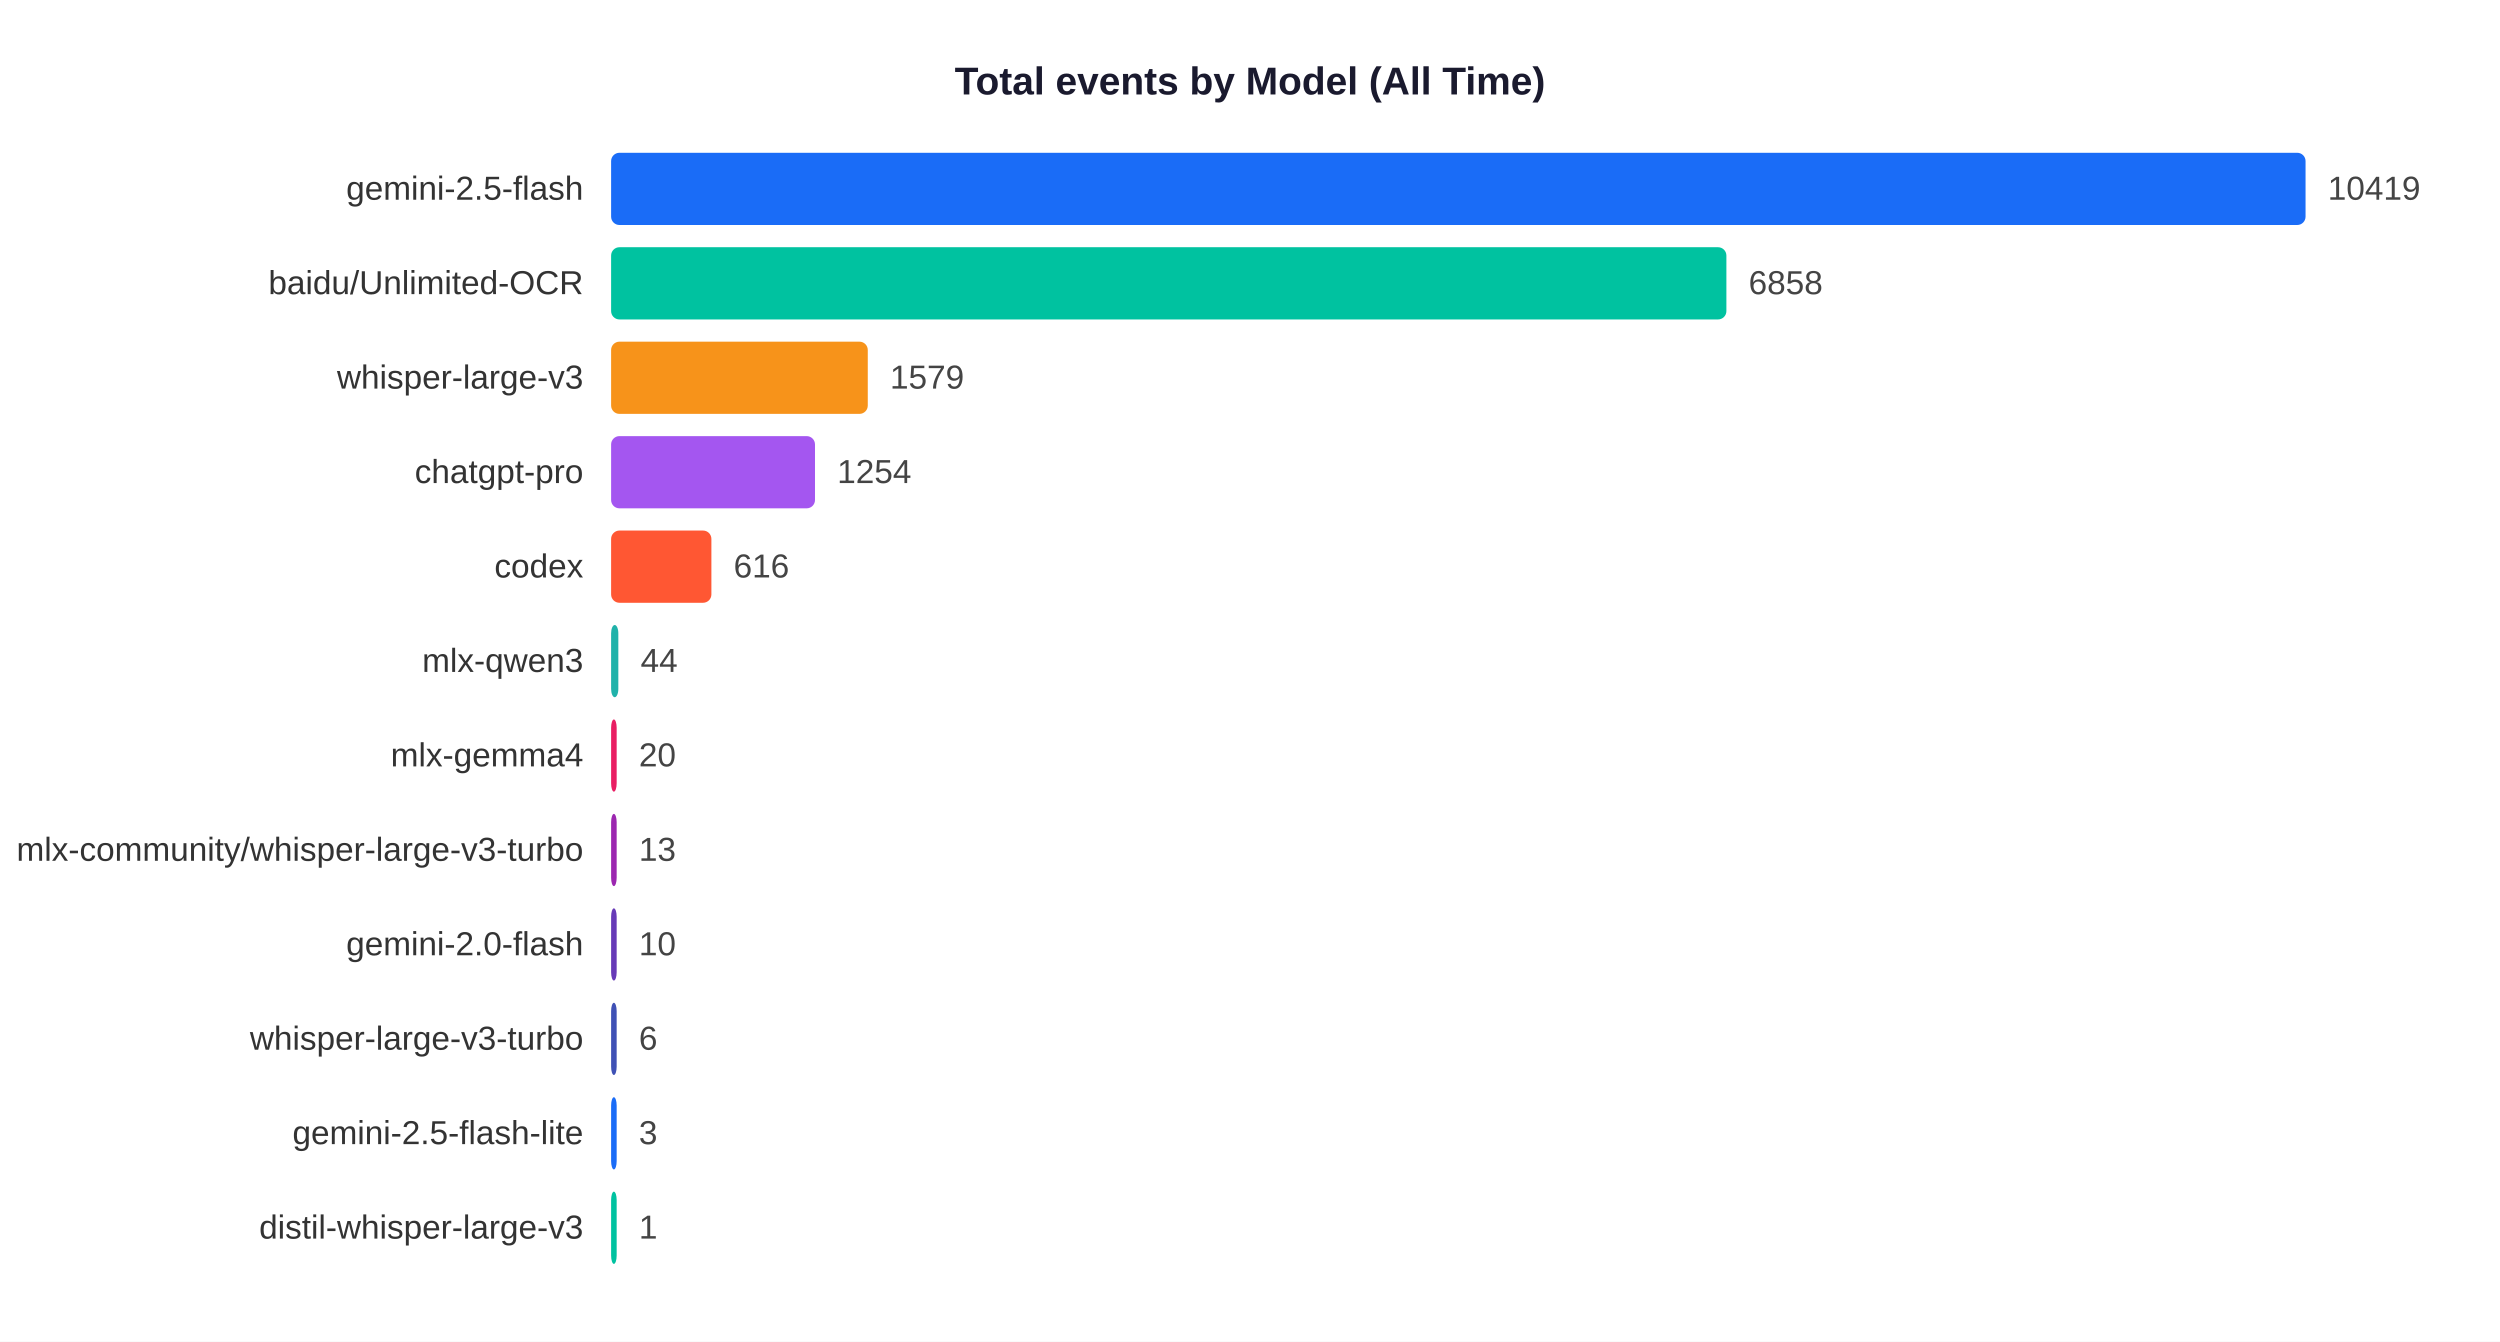
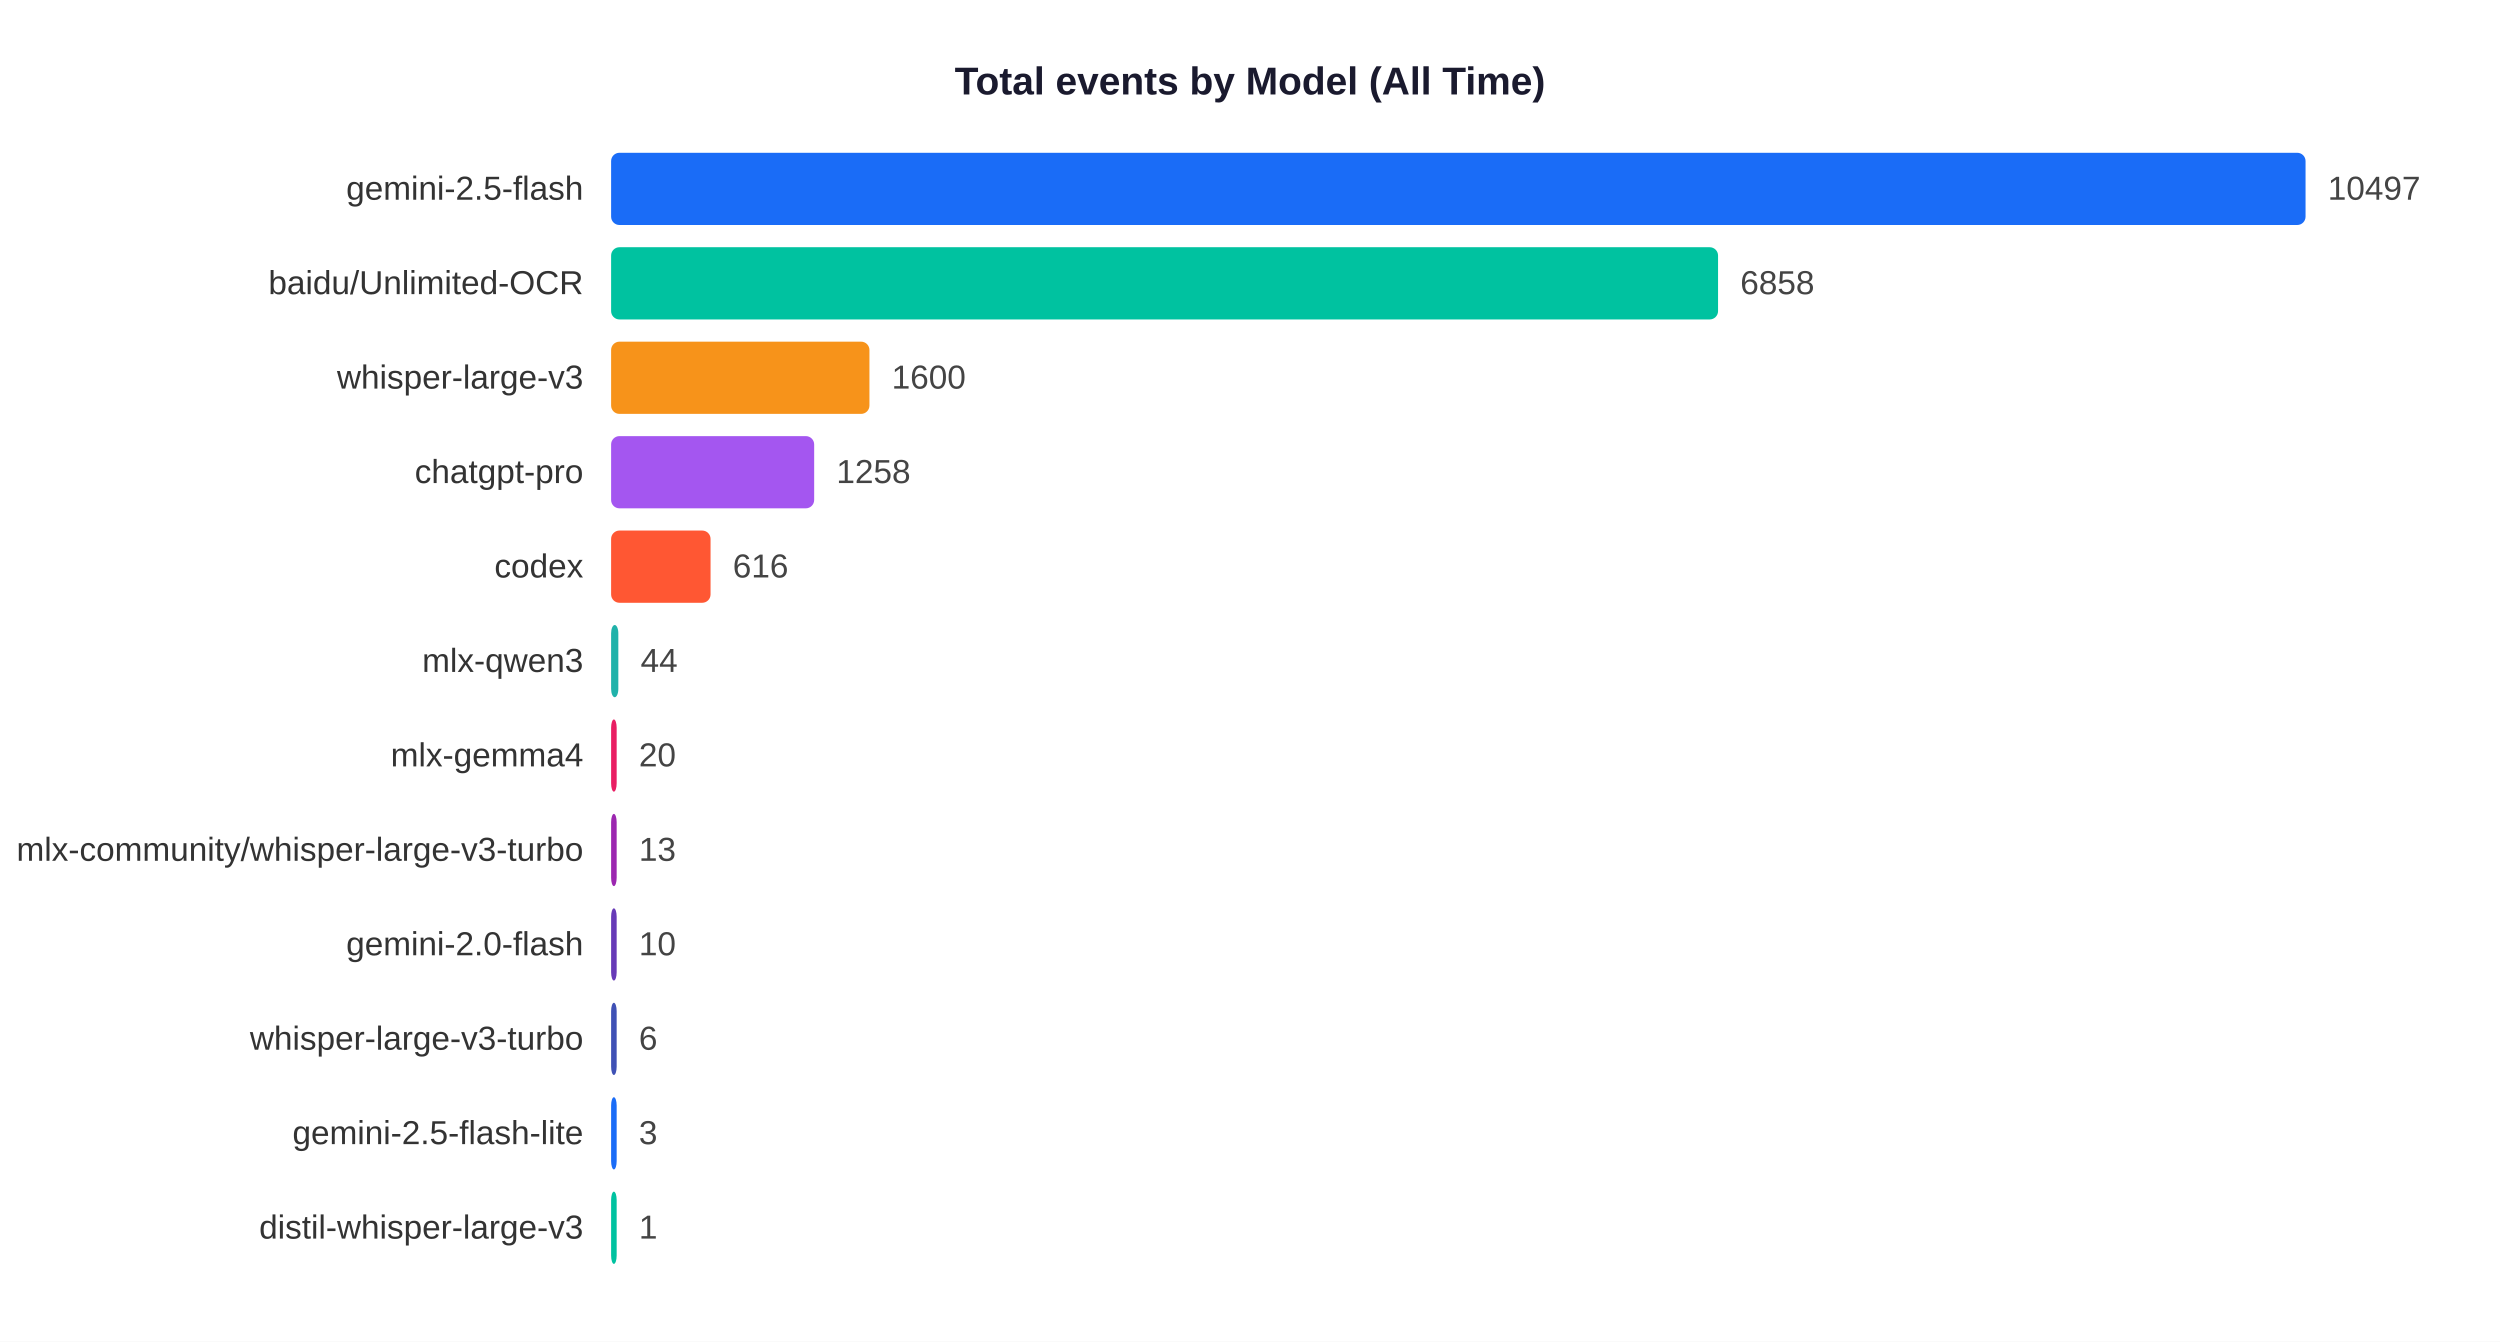
<svg xmlns="http://www.w3.org/2000/svg" width="900" height="483">
  <rect width="900" height="483" fill="white" />
  <text x="450" y="34" text-anchor="middle" font-size="14" font-weight="bold" font-family="Arial,sans-serif" fill="#1a1a2e">Total events by Model (All Time)</text>
  <text x="210" y="71.9" text-anchor="end" font-size="12" font-family="Arial,sans-serif" fill="#333">gemini-2.5-flash</text>
  <rect x="220" y="55" width="610.0" height="26" rx="3" fill="#1A6CF7" />
-   <text x="838.0" y="71.9" font-size="12" font-family="Arial,sans-serif" fill="#444">10419</text>
+   <text x="838.0" y="71.9" font-size="12" font-family="Arial,sans-serif" fill="#444">10497</text>
  <text x="210" y="105.9" text-anchor="end" font-size="12" font-family="Arial,sans-serif" fill="#333">baidu/Unlimited-OCR</text>
-   <rect x="220" y="89" width="401.5" height="26" rx="3" fill="#00C2A0" />
-   <text x="629.5" y="105.9" font-size="12" font-family="Arial,sans-serif" fill="#444">6858</text>
+   <rect x="220" y="89" width="398.5" height="26" rx="3" fill="#00C2A0" />
+   <text x="626.5" y="105.9" font-size="12" font-family="Arial,sans-serif" fill="#444">6858</text>
  <text x="210" y="139.9" text-anchor="end" font-size="12" font-family="Arial,sans-serif" fill="#333">whisper-large-v3</text>
-   <rect x="220" y="123" width="92.4" height="26" rx="3" fill="#F7931A" />
-   <text x="320.4" y="139.9" font-size="12" font-family="Arial,sans-serif" fill="#444">1579</text>
+   <rect x="220" y="123" width="93.0" height="26" rx="3" fill="#F7931A" />
+   <text x="321.0" y="139.9" font-size="12" font-family="Arial,sans-serif" fill="#444">1600</text>
  <text x="210" y="173.9" text-anchor="end" font-size="12" font-family="Arial,sans-serif" fill="#333">chatgpt-pro</text>
-   <rect x="220" y="157" width="73.4" height="26" rx="3" fill="#A456F0" />
-   <text x="301.4" y="173.9" font-size="12" font-family="Arial,sans-serif" fill="#444">1254</text>
+   <rect x="220" y="157" width="73.1" height="26" rx="3" fill="#A456F0" />
+   <text x="301.1" y="173.9" font-size="12" font-family="Arial,sans-serif" fill="#444">1258</text>
  <text x="210" y="207.9" text-anchor="end" font-size="12" font-family="Arial,sans-serif" fill="#333">codex</text>
-   <rect x="220" y="191" width="36.1" height="26" rx="3" fill="#FF5733" />
-   <text x="264.1" y="207.9" font-size="12" font-family="Arial,sans-serif" fill="#444">616</text>
+   <rect x="220" y="191" width="35.8" height="26" rx="3" fill="#FF5733" />
+   <text x="263.8" y="207.9" font-size="12" font-family="Arial,sans-serif" fill="#444">616</text>
  <text x="210" y="241.9" text-anchor="end" font-size="12" font-family="Arial,sans-serif" fill="#333">mlx-qwen3</text>
  <rect x="220" y="225" width="2.6" height="26" rx="3" fill="#20B2AA" />
  <text x="230.6" y="241.9" font-size="12" font-family="Arial,sans-serif" fill="#444">44</text>
  <text x="210" y="275.9" text-anchor="end" font-size="12" font-family="Arial,sans-serif" fill="#333">mlx-gemma4</text>
  <rect x="220" y="259" width="2.0" height="26" rx="3" fill="#E91E63" />
  <text x="230.0" y="275.9" font-size="12" font-family="Arial,sans-serif" fill="#444">20</text>
  <text x="210" y="309.9" text-anchor="end" font-size="12" font-family="Arial,sans-serif" fill="#333">mlx-community/whisper-large-v3-turbo</text>
  <rect x="220" y="293" width="2.0" height="26" rx="3" fill="#9C27B0" />
  <text x="230.0" y="309.9" font-size="12" font-family="Arial,sans-serif" fill="#444">13</text>
  <text x="210" y="343.9" text-anchor="end" font-size="12" font-family="Arial,sans-serif" fill="#333">gemini-2.0-flash</text>
  <rect x="220" y="327" width="2.0" height="26" rx="3" fill="#673AB7" />
  <text x="230.0" y="343.9" font-size="12" font-family="Arial,sans-serif" fill="#444">10</text>
  <text x="210" y="377.9" text-anchor="end" font-size="12" font-family="Arial,sans-serif" fill="#333">whisper-large-v3-turbo</text>
  <rect x="220" y="361" width="2.0" height="26" rx="3" fill="#3F51B5" />
  <text x="230.0" y="377.9" font-size="12" font-family="Arial,sans-serif" fill="#444">6</text>
  <text x="210" y="411.9" text-anchor="end" font-size="12" font-family="Arial,sans-serif" fill="#333">gemini-2.5-flash-lite</text>
  <rect x="220" y="395" width="2.0" height="26" rx="3" fill="#1A6CF7" />
  <text x="230.0" y="411.9" font-size="12" font-family="Arial,sans-serif" fill="#444">3</text>
  <text x="210" y="445.9" text-anchor="end" font-size="12" font-family="Arial,sans-serif" fill="#333">distil-whisper-large-v3</text>
  <rect x="220" y="429" width="2.0" height="26" rx="3" fill="#00C2A0" />
  <text x="230.0" y="445.9" font-size="12" font-family="Arial,sans-serif" fill="#444">1</text>
</svg>
